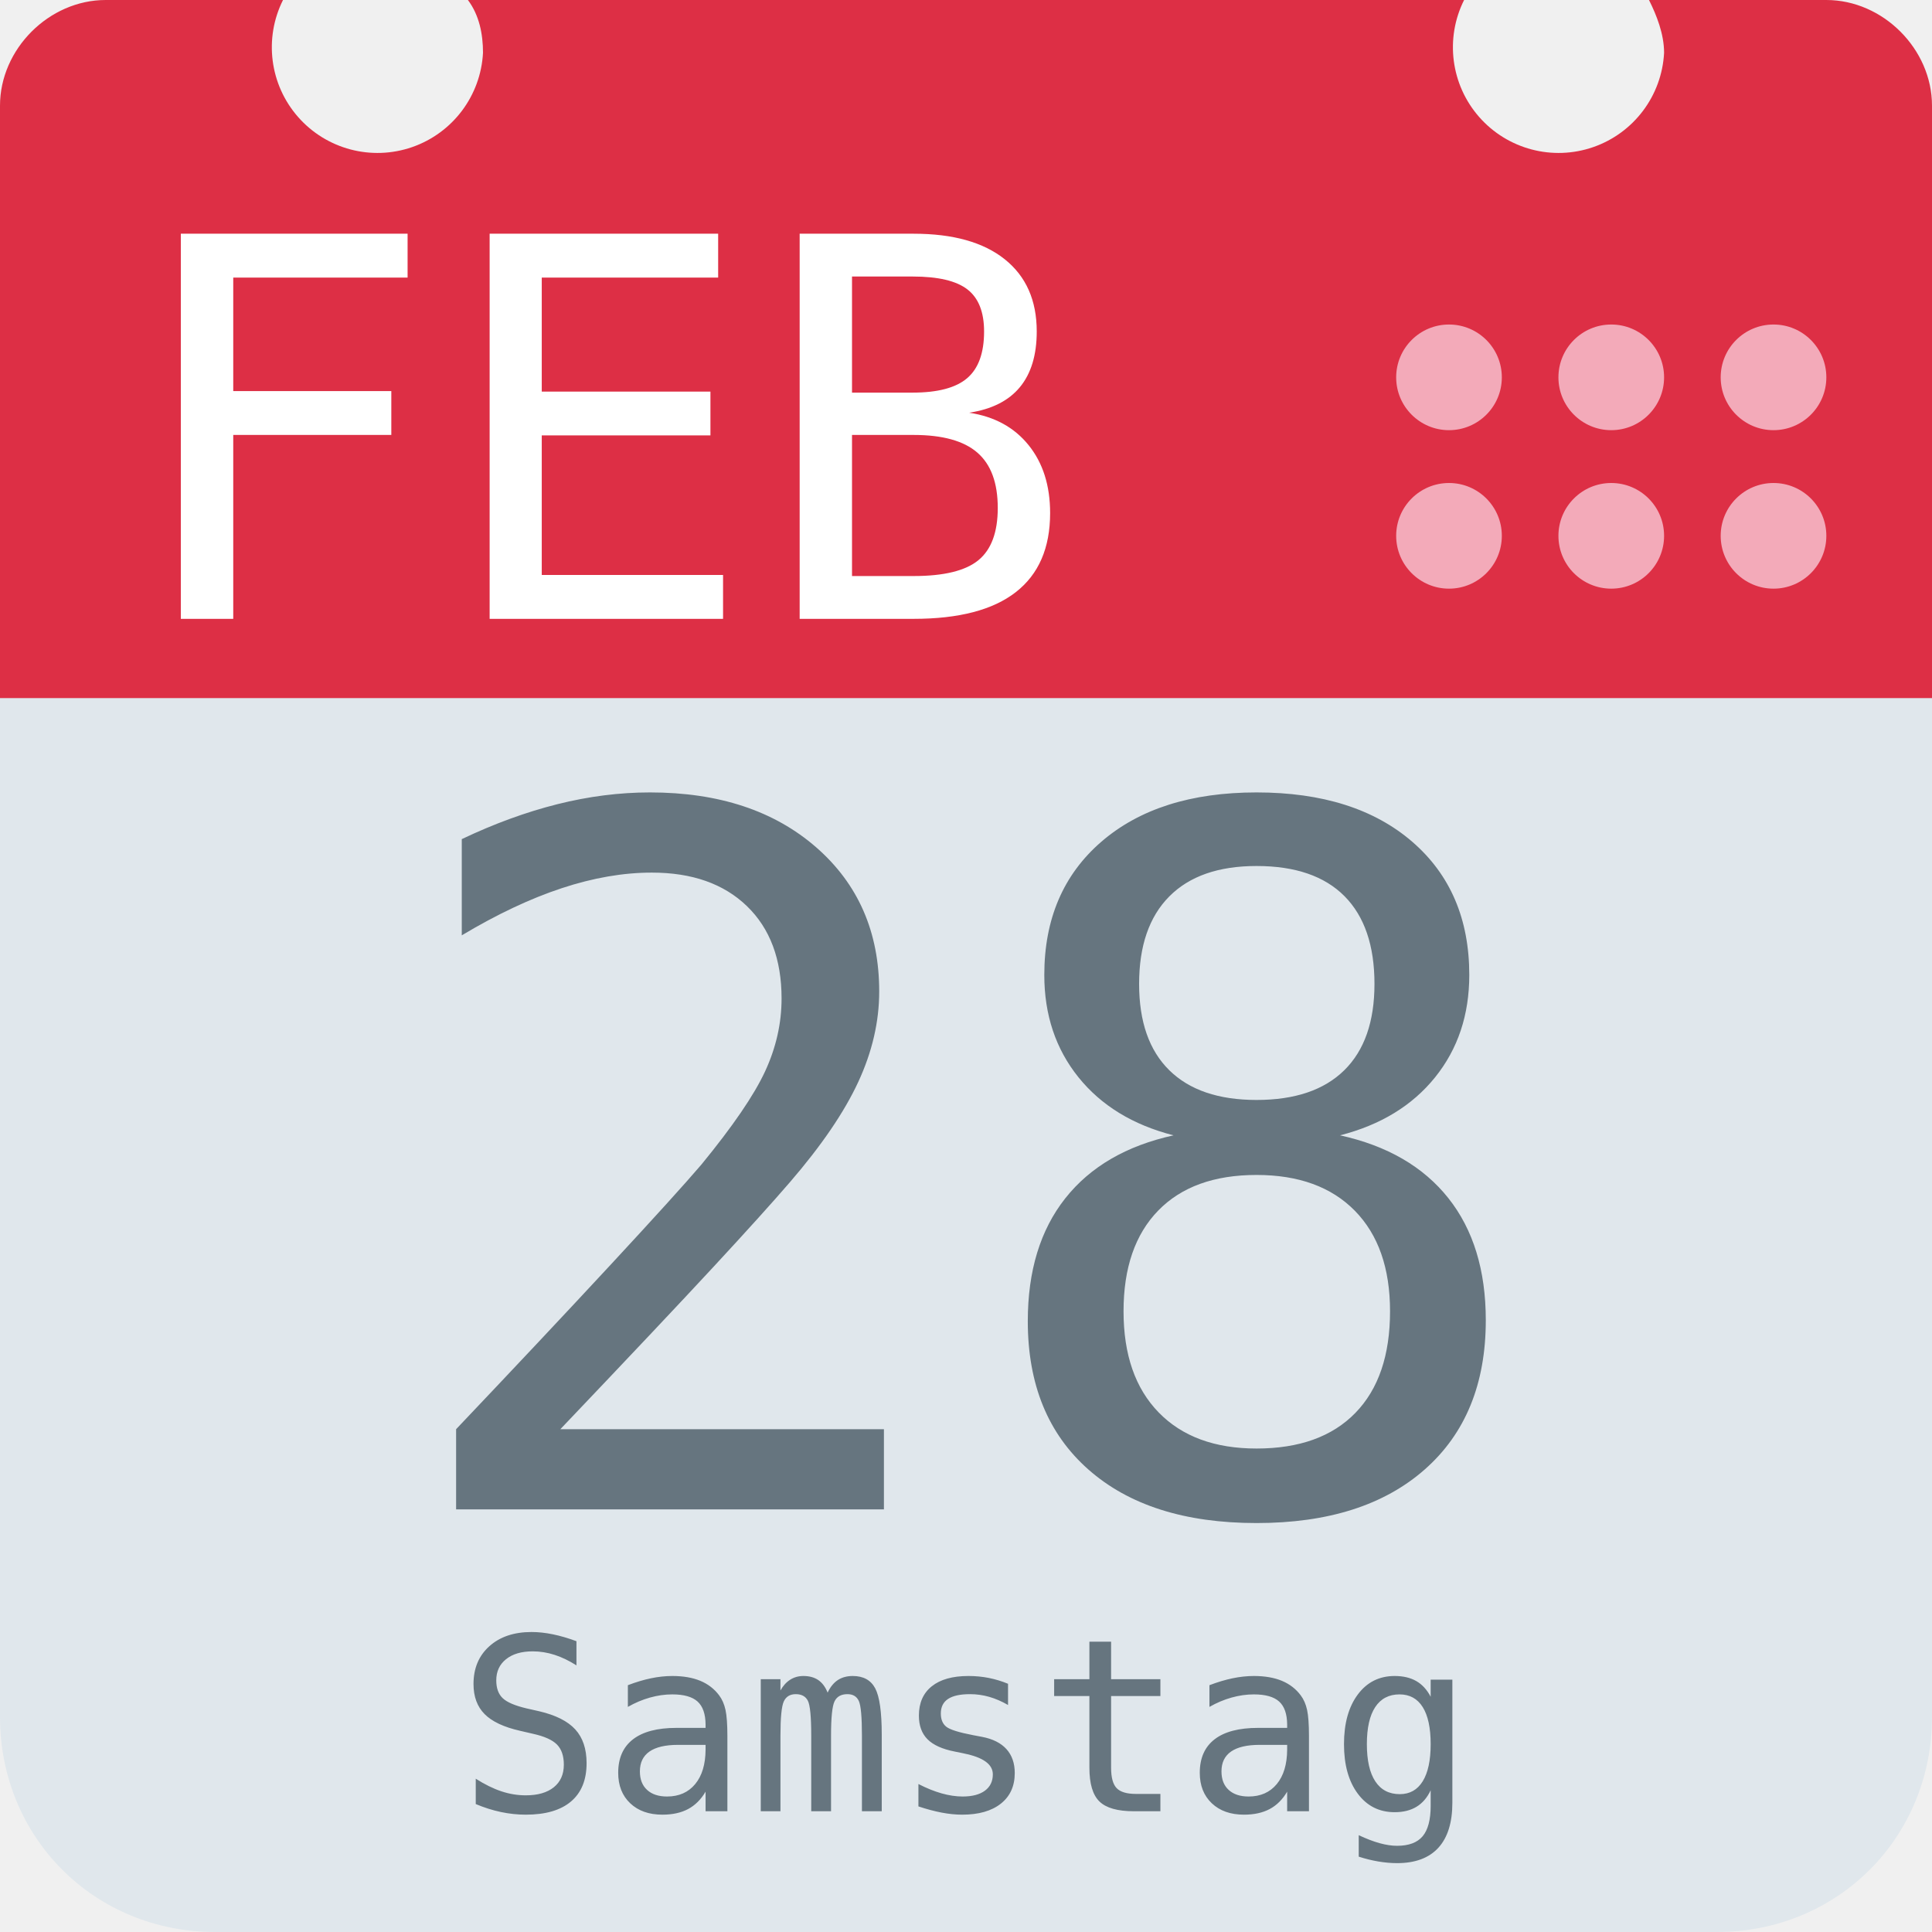
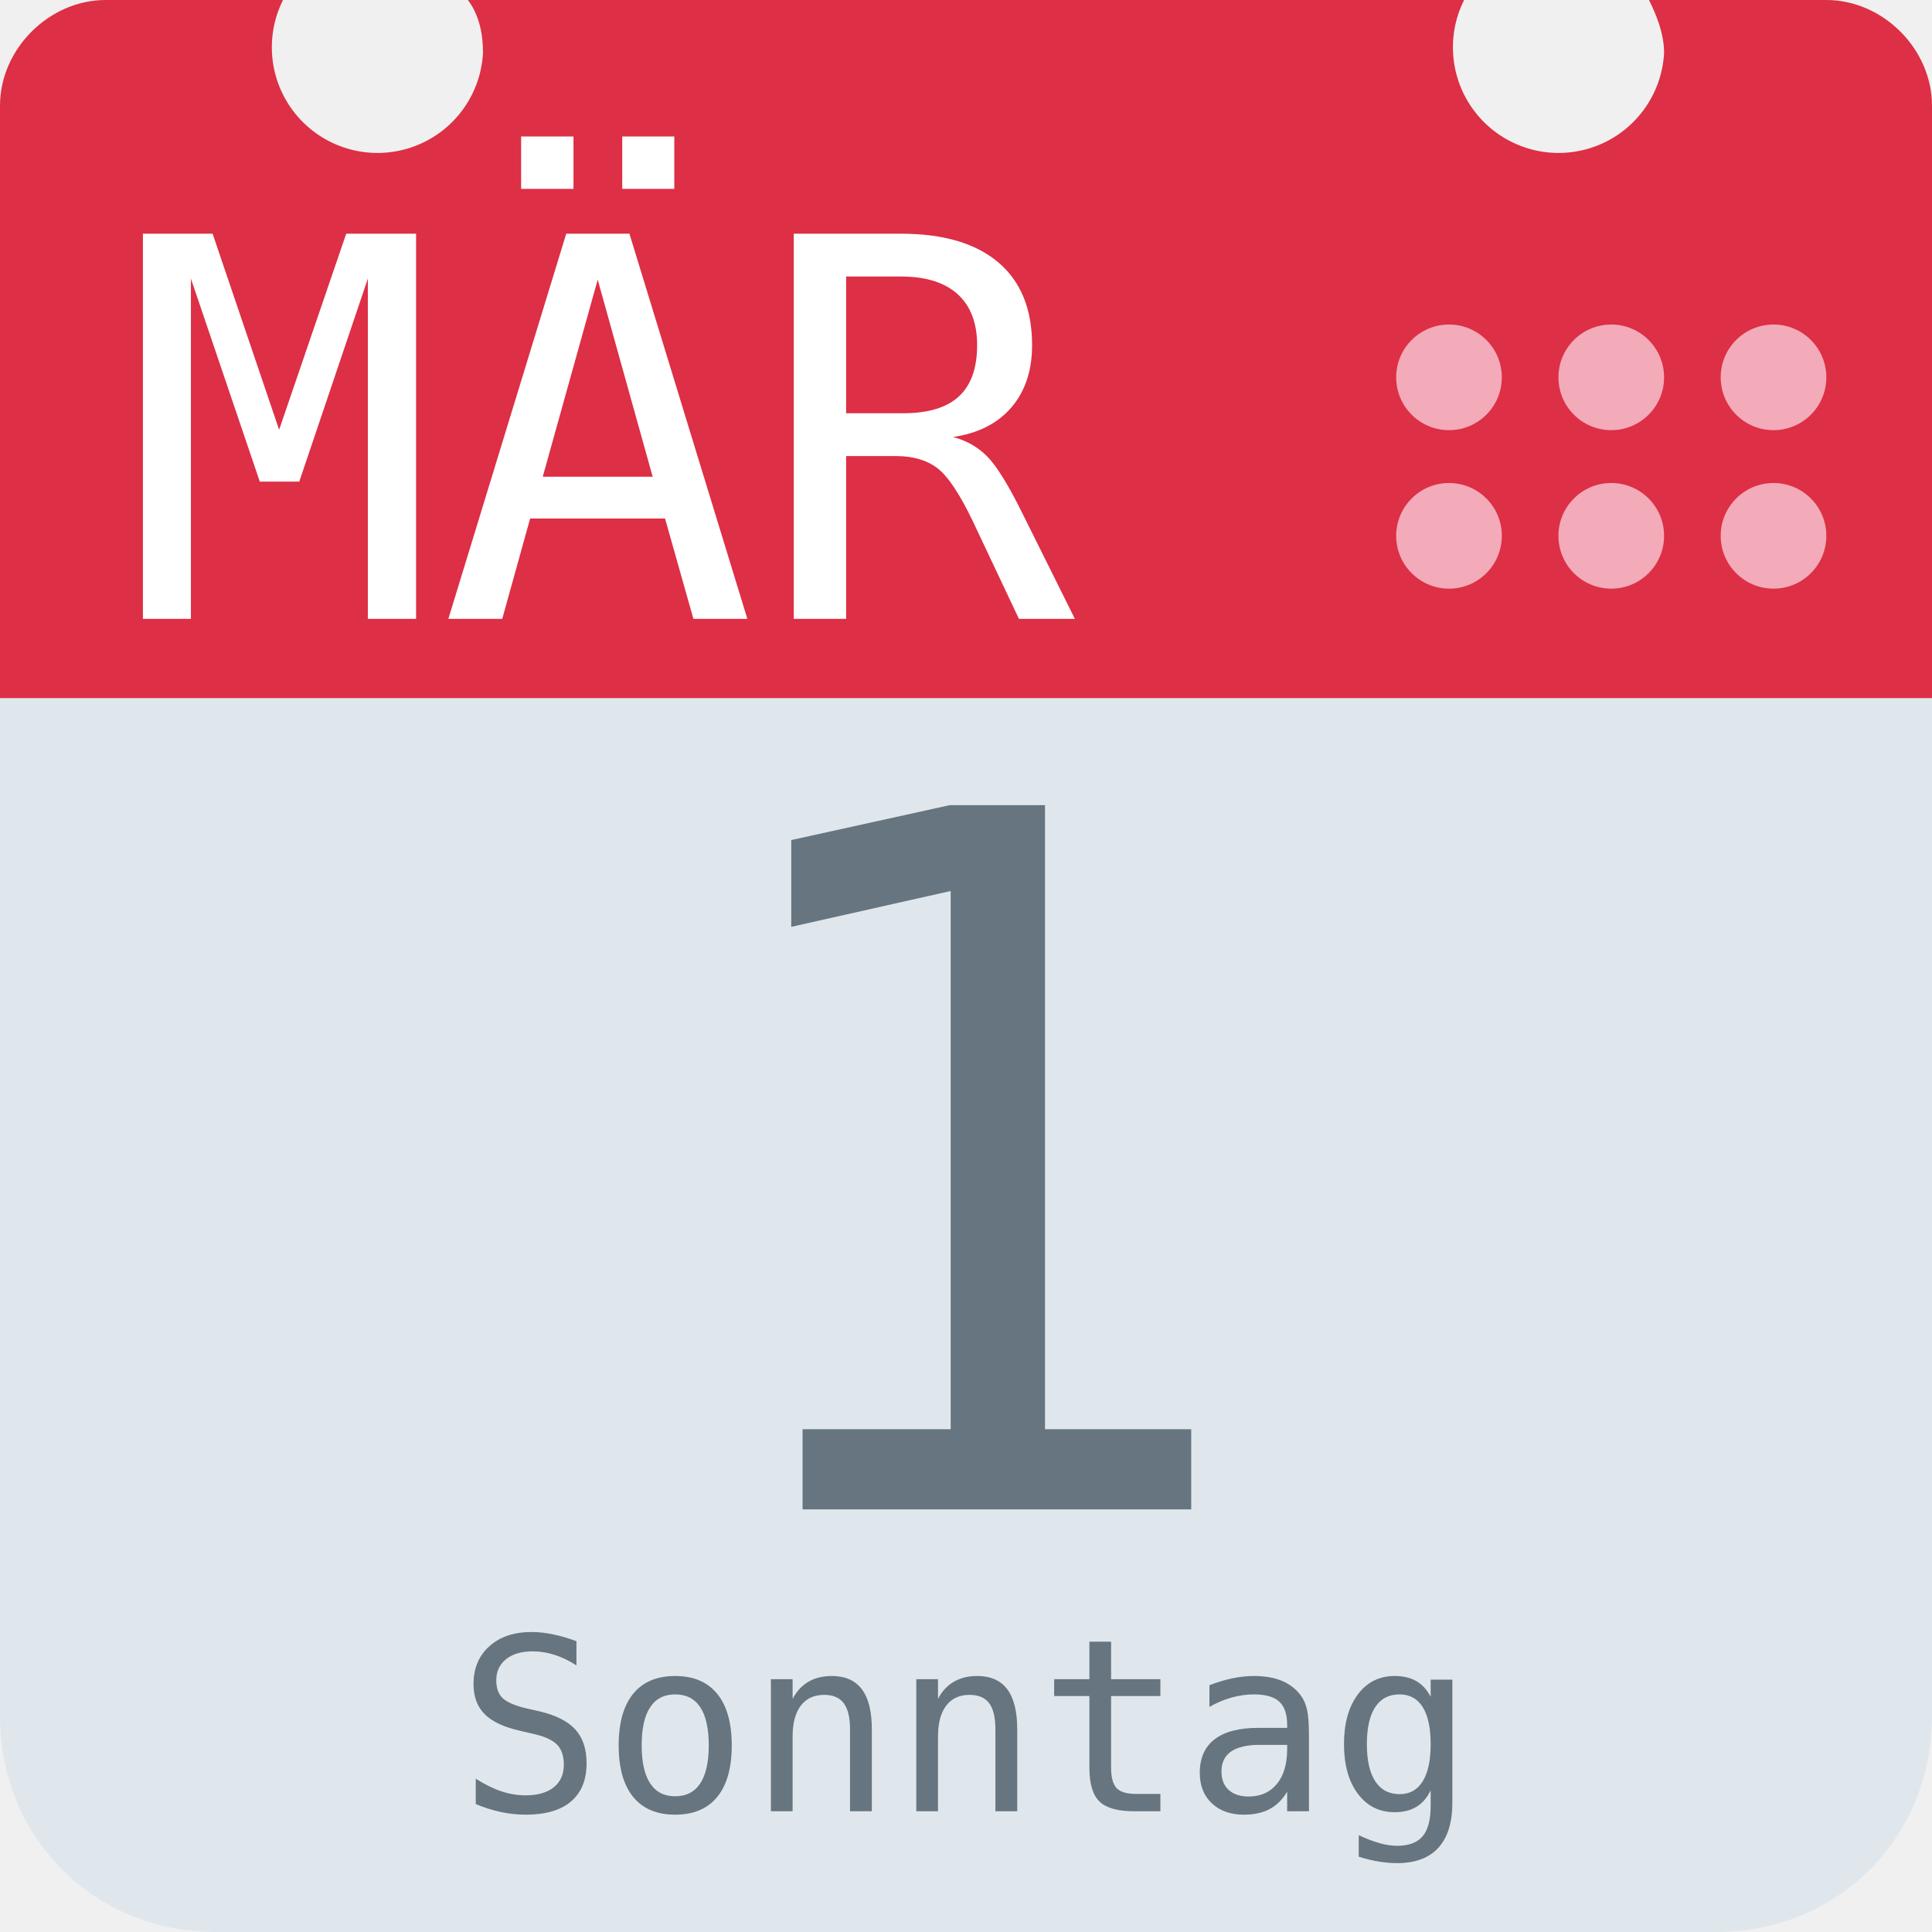
<svg xmlns="http://www.w3.org/2000/svg" aria-label="Calendar" role="img" viewBox="0 0 512 512">
  <path d="M512 455c0 32-25 57-57 57H57c-32 0-57-25-57-57V128c0-31 25-57 57-57h398c32 0 57 26 57 57z" fill="#e0e7ec" />
  <path d="M484 0h-47c2 4 4 9 4 14a28 28 0 1 1-53-14H124c3 4 4 9 4 14A28 28 0 1 1 75 0H28C13 0 0 13 0 28v157h512V28c0-15-13-28-28-28z" fill="#dd2f45" />
  <g fill="#f3aab9">
    <circle cx="470" cy="142" r="14" />
    <circle cx="470" cy="100" r="14" />
    <circle cx="427" cy="142" r="14" />
    <circle cx="427" cy="100" r="14" />
    <circle cx="384" cy="142" r="14" />
    <circle cx="384" cy="100" r="14" />
  </g>
-   <text id="month" x="32" y="164" fill="#fff" font-family="monospace" font-size="140px" style="text-anchor: left">FEB</text>
-   <text id="day" x="256" y="400" fill="#66757f" font-family="monospace" font-size="256px" style="text-anchor: middle">28</text>
-   <text id="weekday" x="256" y="480" fill="#66757f" font-family="monospace" font-size="64px" style="text-anchor: middle">Samstag</text>
+   <text id="month" x="32" y="164" fill="#fff" font-family="monospace" font-size="140px" style="text-anchor: left">MÄR</text>
+   <text id="day" x="256" y="400" fill="#66757f" font-family="monospace" font-size="256px" style="text-anchor: middle">1</text>
+   <text id="weekday" x="256" y="480" fill="#66757f" font-family="monospace" font-size="64px" style="text-anchor: middle">Sonntag</text>
</svg>
